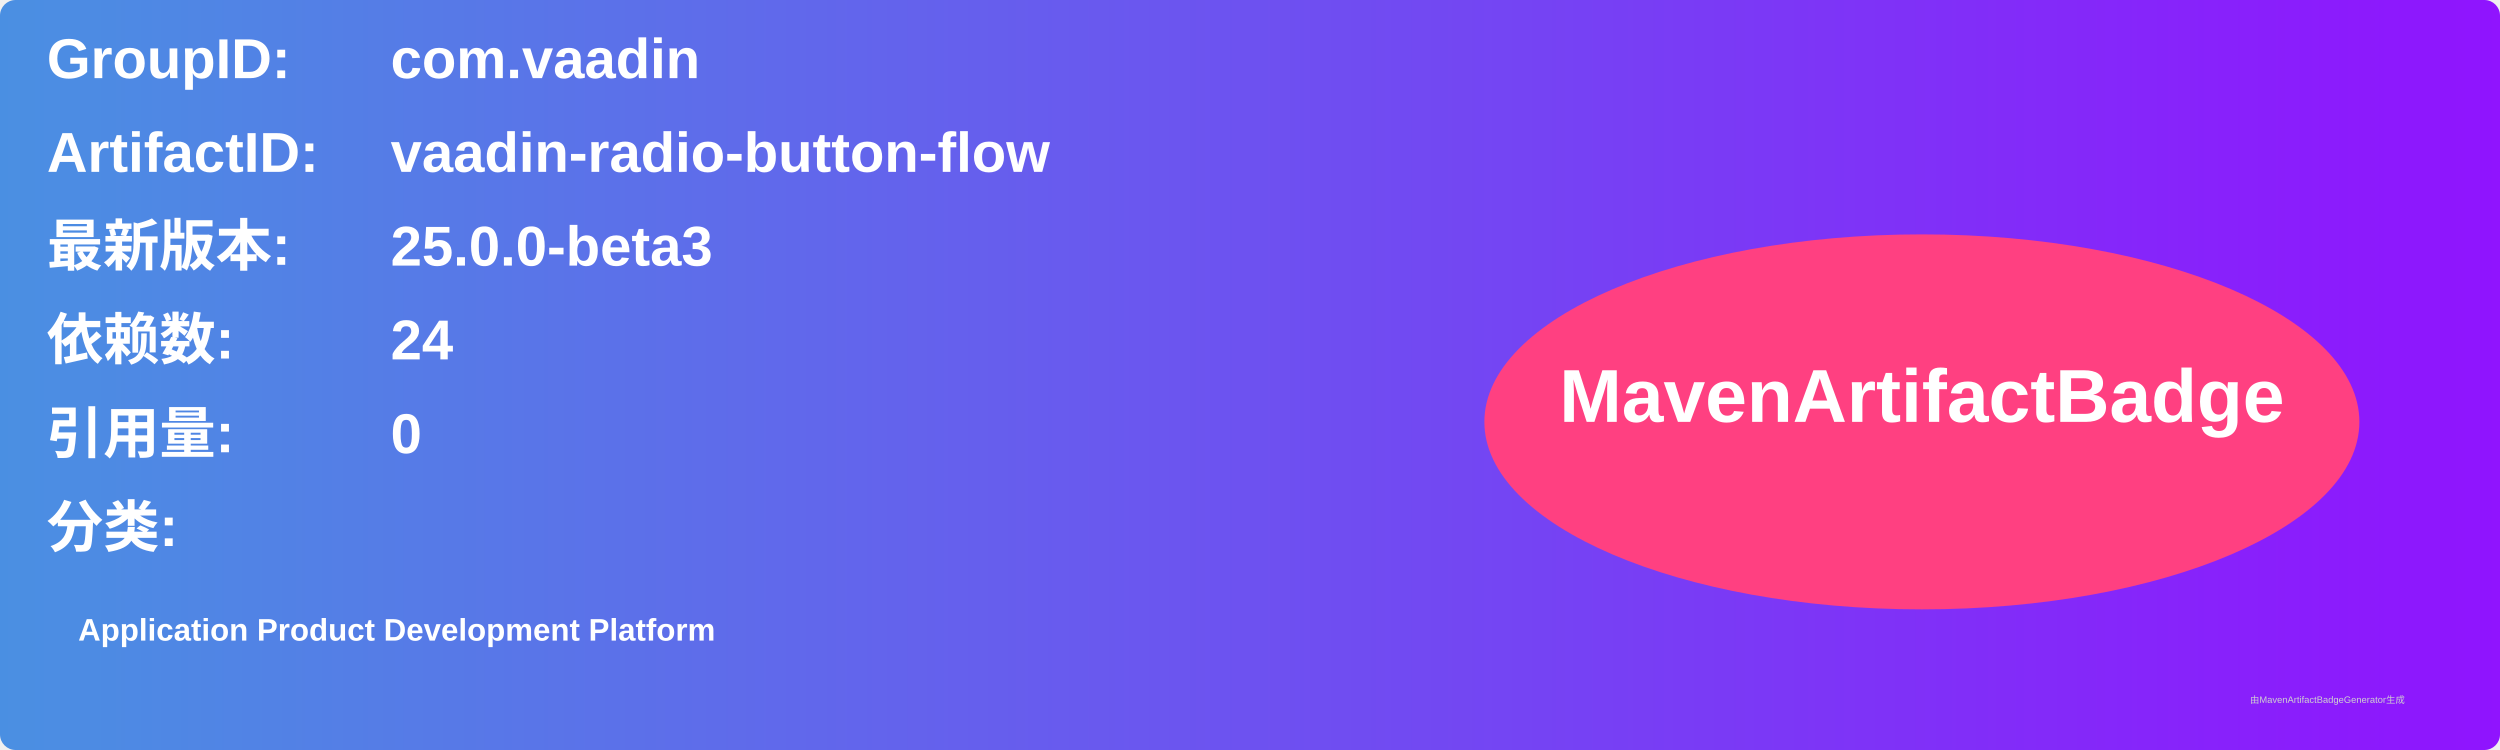
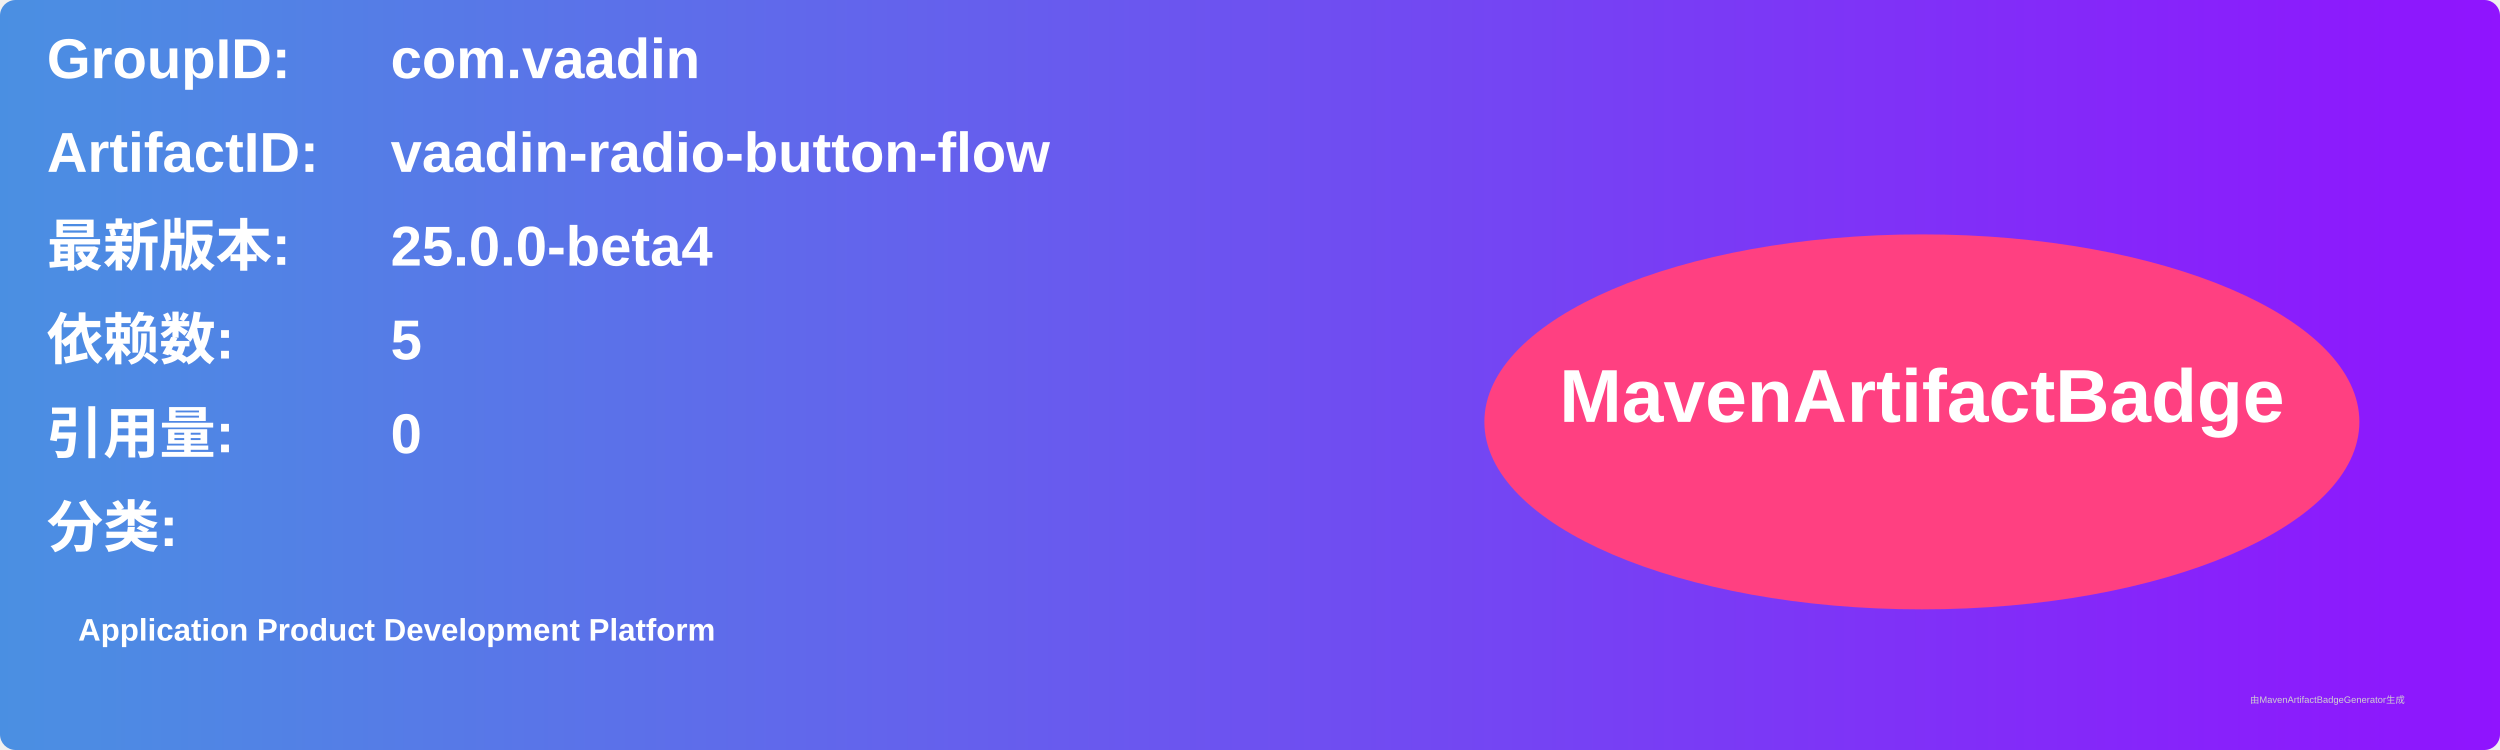
<svg xmlns="http://www.w3.org/2000/svg" width="800" height="240" viewBox="0 0 800 240">
  <linearGradient id="grad" x1="0%" y1="0%" x2="100%" y2="0%">
    <stop offset="0%" stop-color="#4a90e2" />
    <stop offset="100%" stop-color="#9013fe" />
  </linearGradient>
  <rect width="100%" height="100%" rx="5" ry="5" fill="url(#grad)" />
  <g transform="translate(15, 15)">
    <text x="0" y="10" font-family="Arial" font-size="18" fill="white" font-weight="bold" width="260">GroupID:</text>
    <text x="110" y="10" font-family="Arial" font-size="18" fill="white" font-weight="bold" width="460">com.vaadin</text>
    <text x="0" y="40" font-family="Arial" font-size="18" fill="white" font-weight="bold" width="260">ArtifactID:</text>
    <text x="110" y="40" font-family="Arial" font-size="18" fill="white" font-weight="bold" width="460">vaadin-radio-button-flow</text>
    <text x="0" y="70" font-family="Arial" font-size="18" fill="white" font-weight="bold">最新版本:</text>
    <text x="110" y="70" font-family="Arial" font-size="18" fill="white" font-weight="bold">
-       <tspan font-weight="bold">25.0.0-beta3</tspan>
+       <tspan font-weight="bold">25.0.0-beta4</tspan>
    </text>
    <text x="0" y="100" font-family="Arial" font-size="18" fill="white" font-weight="bold">依赖数: </text>
    <text x="110" y="100" font-family="Arial" font-size="18" fill="white">
-       <tspan font-weight="bold">24</tspan>
+       <tspan font-weight="bold">5</tspan>
    </text>
    <text x="0" y="130" font-family="Arial" font-size="18" fill="white" font-weight="bold">引用量: </text>
    <text x="110" y="130" font-family="Arial" font-size="18" fill="white">
      <tspan font-weight="bold">0</tspan>
    </text>
    <text x="0" y="160" font-family="Arial" font-size="18" fill="white" font-weight="bold">分类:</text>
    <text x="10" y="190" font-family="Arial" font-size="10" fill="white">
      <tspan font-weight="bold">Application Product Development Platform</tspan>
    </text>
    <ellipse cx="600" cy="120" rx="140" ry="60" fill="#ff4081" />
    <text x="600" y="120" text-anchor="middle" font-family="Arial" font-size="24" fill="white" font-weight="bold">MavenArtifactBadge</text>
  </g>
  <text x="720" y="225" font-family="Arial" font-size="3" fill="#d0d0d0">由MavenArtifactBadgeGenerator生成</text>
</svg>
